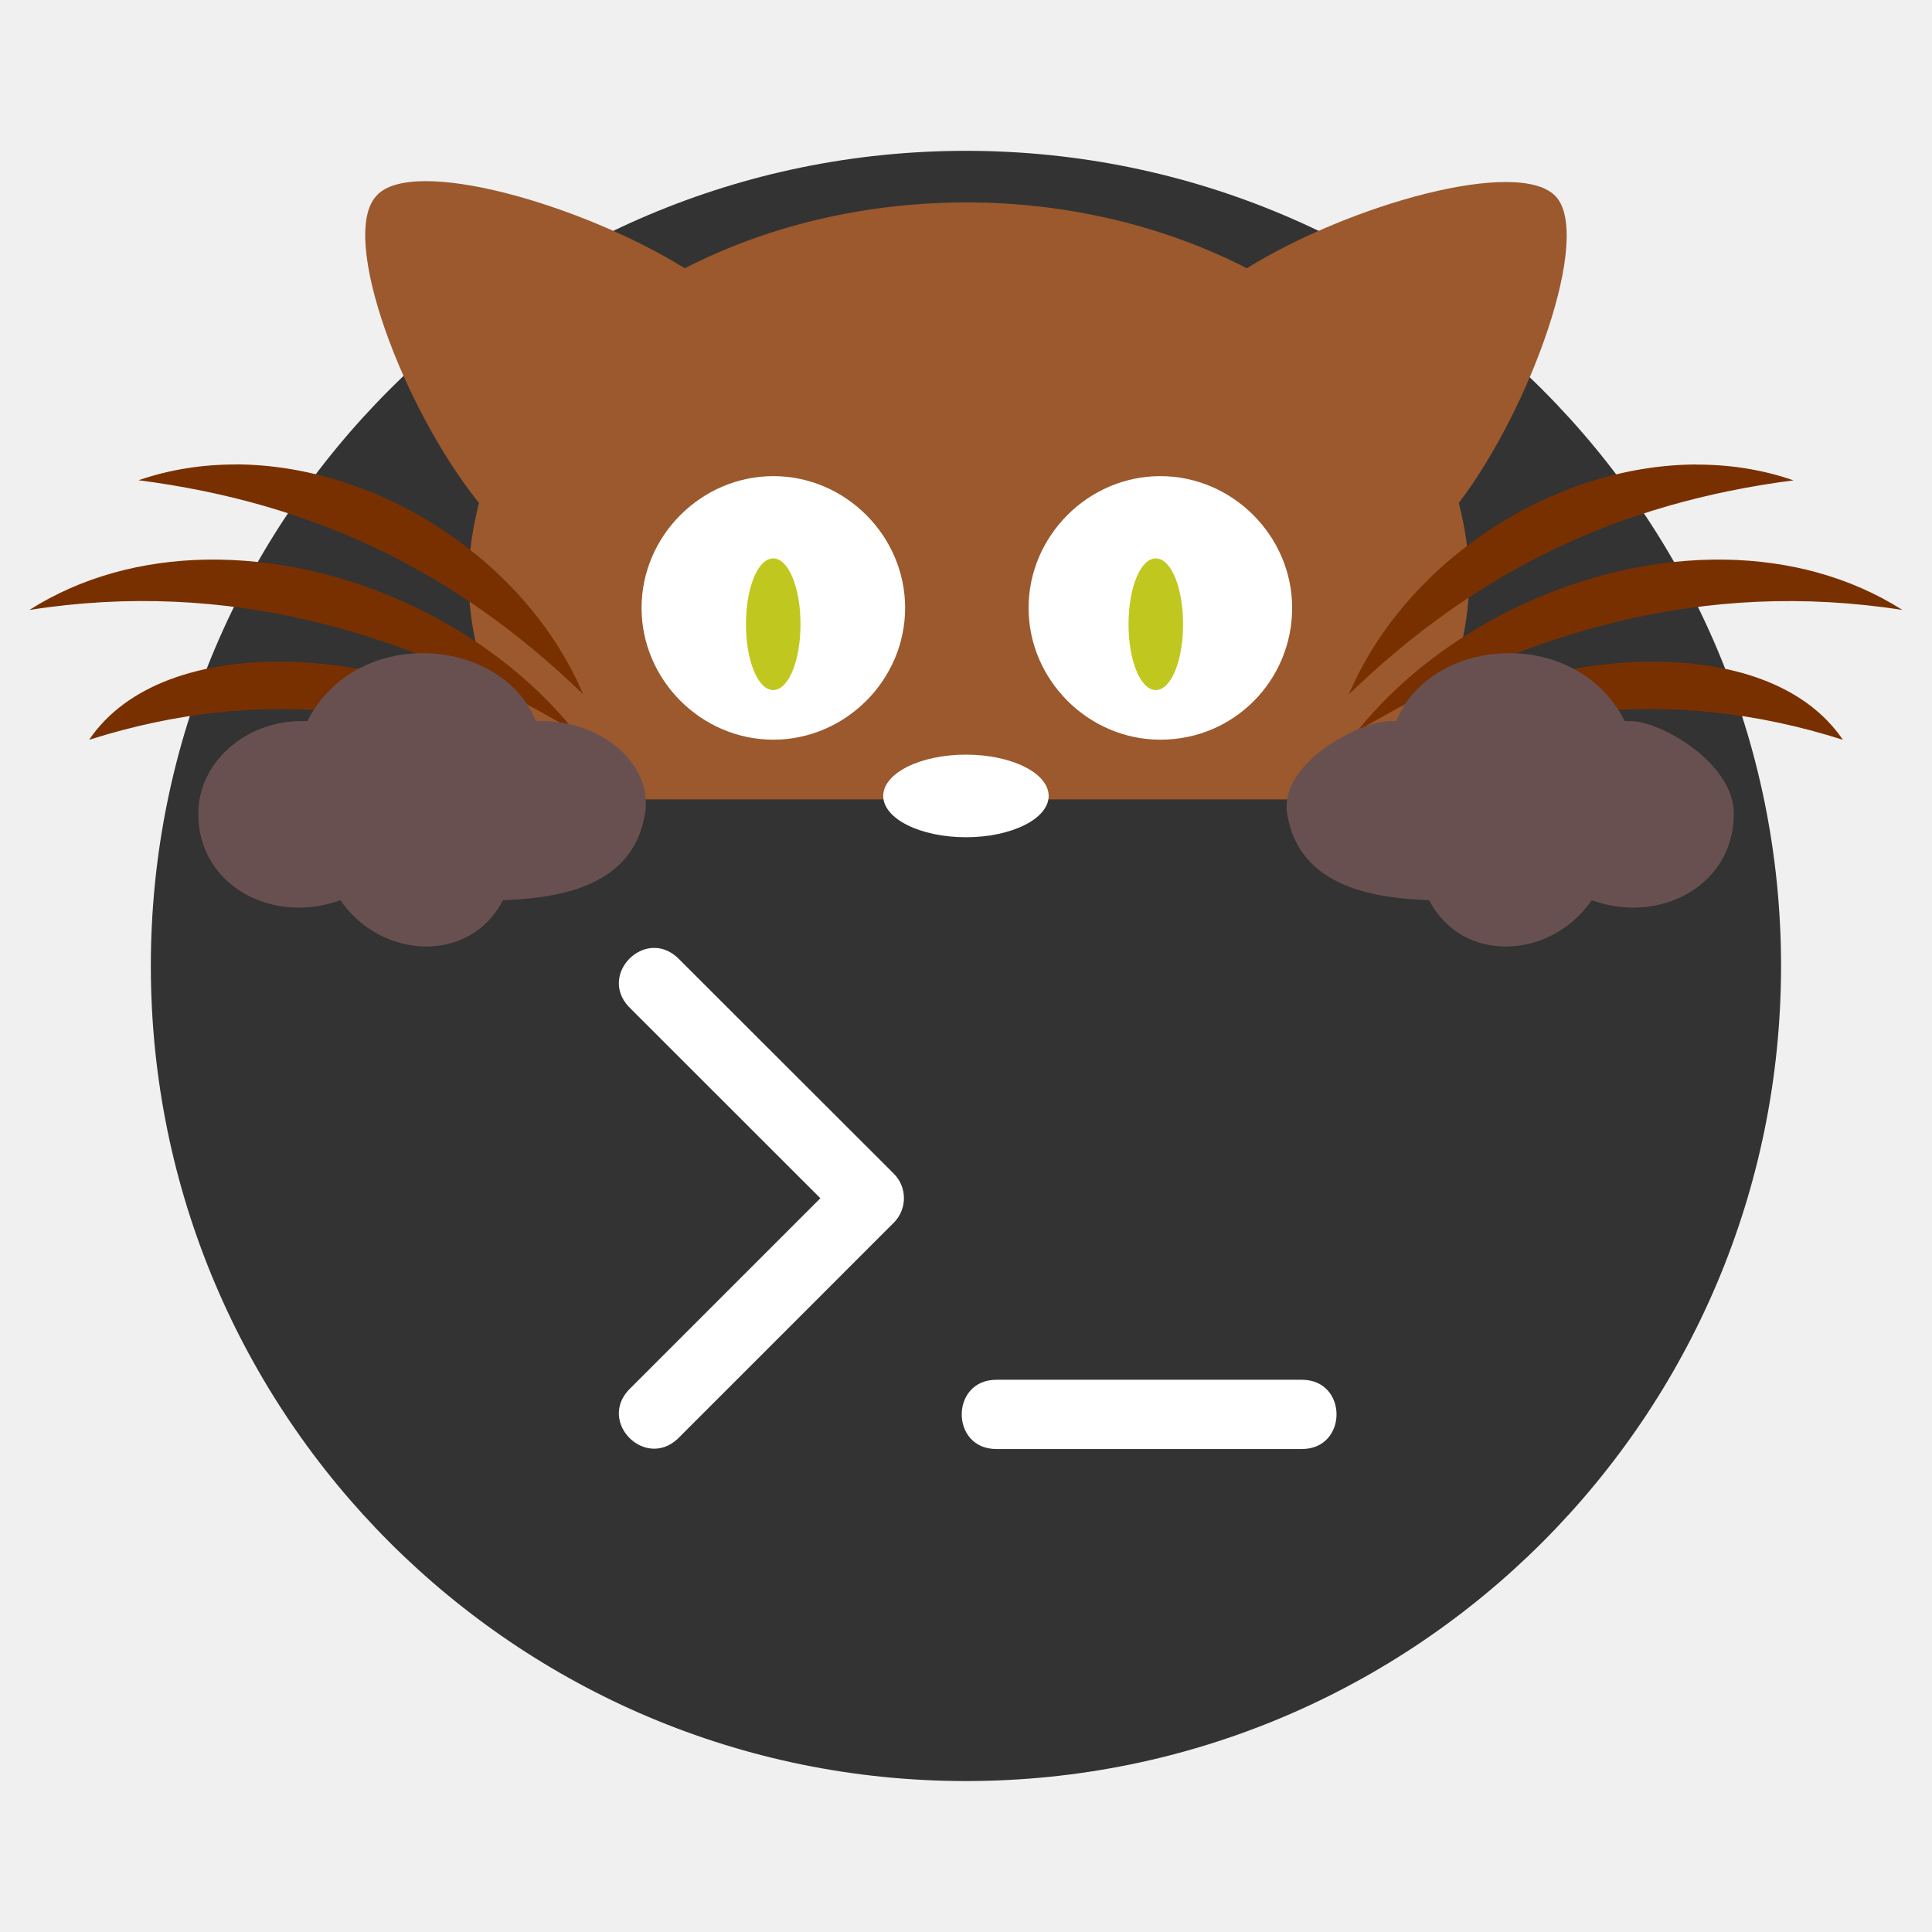
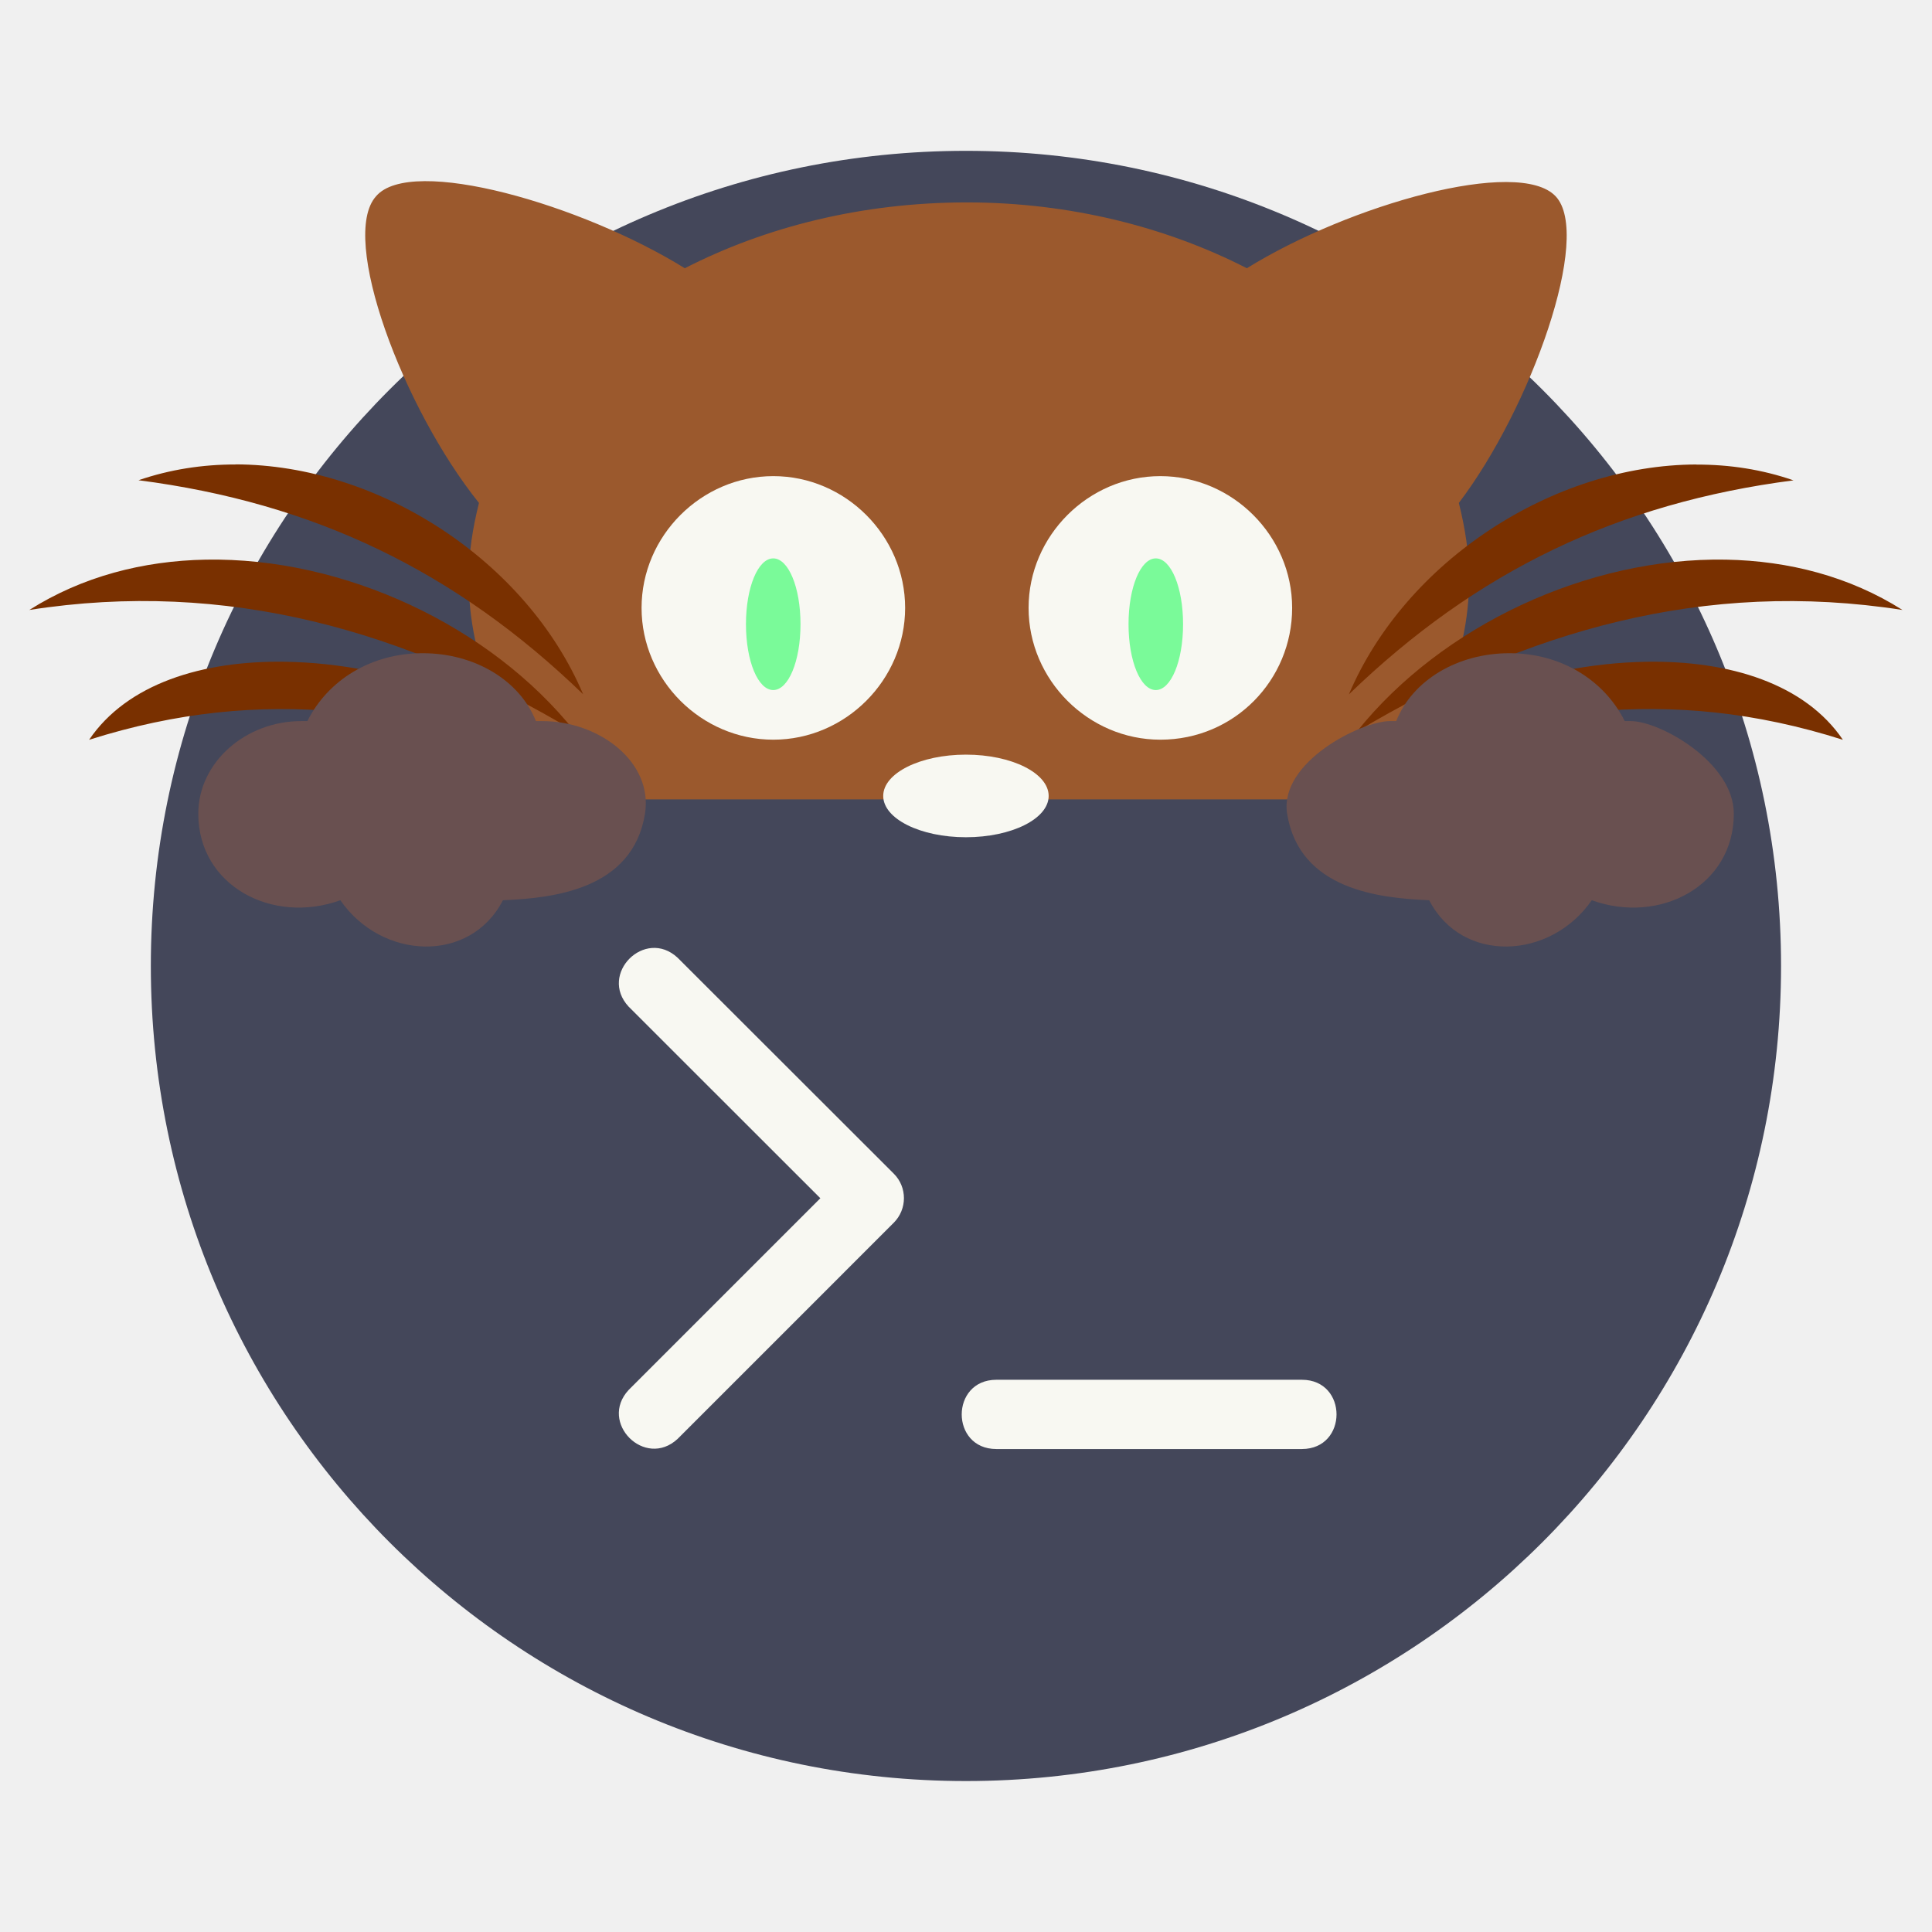
- <svg xmlns="http://www.w3.org/2000/svg" width="64" height="64" version="1.1" viewBox="0 0 16.933 16.933">
-   <circle cx="8.466" cy="8.466" r="7.144" fill="#333" stroke-width="0" style="paint-order:stroke fill markers" />
-   <g fill-rule="evenodd" stroke-width="0">
-     <g stroke-linecap="round" stroke-linejoin="round">
-       <rect x="4.876" y="3.969" width="7.181" height="2.646" ry="0" fill="#fff" stroke="#000" stroke-width="0" />
-       <path d="m6.777 6.048c0.133 0 0.239-0.253 0.239-0.577s-0.106-0.577-0.239-0.577-0.239 0.253-0.239 0.577 0.106 0.577 0.239 0.577z" clip-rule="evenodd" fill="#c0c81f" stroke="#969c18" />
-       <path d="m13.634 1.72c-0.325-0.343-1.804 0.072-2.706 0.631-0.704-0.361-1.552-0.577-2.454-0.577-0.92 0-1.768 0.216-2.472 0.577-0.902-0.559-2.399-0.992-2.706-0.631-0.325 0.361 0.235 1.858 0.902 2.688-0.054 0.216-0.09 0.433-0.09 0.668 0 0.722 0.307 1.389 0.83 1.93h2.977c-0.09-0.18 0.036-0.289 0.577-0.289 0.541 0.018 0.649 0.108 0.577 0.289h2.977c0.523-0.541 0.83-1.227 0.83-1.93 0-0.235-0.036-0.451-0.09-0.668 0.631-0.83 1.173-2.345 0.848-2.688zm-6.856 4.763c-0.631 0-1.155-0.523-1.155-1.155 0-0.631 0.523-1.155 1.155-1.155 0.631 0 1.155 0.523 1.155 1.155 0 0.631-0.523 1.155-1.155 1.155zm3.392 0c-0.631 0-1.155-0.523-1.155-1.155 0-0.631 0.523-1.155 1.155-1.155 0.631 0 1.155 0.523 1.155 1.155 0 0.631-0.505 1.155-1.155 1.155z" clip-rule="evenodd" fill="#9b592d" stroke="#543117" />
+ <svg xmlns="http://www.w3.org/2000/svg" width="64" height="64" version="1.1" viewBox="0 0 16.933 16.933" id="svg28">
+   <defs id="defs32" />
+   <circle cx="8.466" cy="8.466" r="7.144" fill="#282a36" stroke-width="0" style="paint-order:stroke fill markers;fill:#44475a" id="circle4" />
+   <g fill-rule="evenodd" stroke-width="0" id="g22">
+     <g stroke-linecap="round" stroke-linejoin="round" id="g12">
+       <rect x="4.876" y="3.969" width="7.181" height="2.646" ry="0" fill="#f8f8f2" stroke="#282a36" stroke-width="0" id="rect6" />
+       <path d="m6.777 6.048c0.133 0 0.239-0.253 0.239-0.577s-0.106-0.577-0.239-0.577-0.239 0.253-0.239 0.577 0.106 0.577 0.239 0.577z" clip-rule="evenodd" fill="#c0c81f" stroke="#969c18" id="path8" style="fill:#7afa99" />
+       <path d="m13.634 1.72c-0.325-0.343-1.804 0.072-2.706 0.631-0.704-0.361-1.552-0.577-2.454-0.577-0.92 0-1.768 0.216-2.472 0.577-0.902-0.559-2.399-0.992-2.706-0.631-0.325 0.361 0.235 1.858 0.902 2.688-0.054 0.216-0.09 0.433-0.09 0.668 0 0.722 0.307 1.389 0.83 1.93h2.977c-0.09-0.18 0.036-0.289 0.577-0.289 0.541 0.018 0.649 0.108 0.577 0.289h2.977c0.523-0.541 0.83-1.227 0.83-1.93 0-0.235-0.036-0.451-0.09-0.668 0.631-0.83 1.173-2.345 0.848-2.688zm-6.856 4.763c-0.631 0-1.155-0.523-1.155-1.155 0-0.631 0.523-1.155 1.155-1.155 0.631 0 1.155 0.523 1.155 1.155 0 0.631-0.523 1.155-1.155 1.155zm3.392 0c-0.631 0-1.155-0.523-1.155-1.155 0-0.631 0.523-1.155 1.155-1.155 0.631 0 1.155 0.523 1.155 1.155 0 0.631-0.505 1.155-1.155 1.155z" clip-rule="evenodd" fill="#9b592d" stroke="#543117" id="path10" />
    </g>
-     <g clip-rule="evenodd">
-       <path d="m2.064 4.071c-0.289-5.821e-4 -0.576 0.044-0.85 0.138 1.534 0.198 2.778 0.794 3.897 1.876-0.498-1.173-1.794-2.012-3.047-2.015zm12.805 0c-1.252 0.003-2.548 0.842-3.047 2.015 1.119-1.082 2.363-1.678 3.897-1.876-0.274-0.095-0.561-0.139-0.85-0.138zm-13.065 0.834c-0.55 0.01-1.084 0.148-1.547 0.441 1.732-0.271 3.302 0.181 4.781 1.065-0.744-0.93-2.026-1.528-3.235-1.506zm13.324 0c-1.209-0.022-2.49 0.576-3.235 1.506 1.479-0.884 3.049-1.335 4.781-1.065-0.462-0.293-0.997-0.431-1.547-0.441zm-12.625 0.895c-0.731-0.012-1.39 0.194-1.722 0.684 1.534-0.487 2.868-0.271 4.348 0.306-0.629-0.599-1.686-0.975-2.626-0.99zm11.927 0c-0.94 0.015-1.996 0.391-2.626 0.99 1.479-0.577 2.814-0.794 4.348-0.306-0.331-0.489-0.991-0.696-1.722-0.684z" fill="#793000" stroke="#461900" />
-       <path d="m3.704 5.725c-0.451 0-0.83 0.235-1.01 0.595h-0.054c-0.487 0-0.902 0.361-0.902 0.812 0 0.631 0.649 0.974 1.245 0.758 0.361 0.523 1.137 0.559 1.425 0 0.433-0.018 1.137-0.09 1.245-0.758 0.072-0.451-0.397-0.812-0.902-0.812h-0.054c-0.144-0.361-0.541-0.595-0.992-0.595zm9.526 0c0.451 0 0.83 0.235 1.01 0.595h0.054c0.253 0 0.902 0.361 0.902 0.812 0 0.631-0.649 0.974-1.245 0.758-0.361 0.523-1.137 0.559-1.425 0-0.433-0.018-1.137-0.09-1.245-0.758-0.072-0.451 0.649-0.812 0.902-0.812h0.054c0.144-0.361 0.541-0.595 0.992-0.595z" fill="#695050" stroke="#3c2c2c" />
-       <path d="m10.13 6.048c0.133 0 0.239-0.253 0.239-0.577s-0.106-0.577-0.239-0.577-0.239 0.253-0.239 0.577 0.106 0.577 0.239 0.577z" fill="#c0c81f" stroke="#969c18" />
+     <g clip-rule="evenodd" id="g20">
+       <path d="m2.064 4.071c-0.289-5.821e-4 -0.576 0.044-0.85 0.138 1.534 0.198 2.778 0.794 3.897 1.876-0.498-1.173-1.794-2.012-3.047-2.015zm12.805 0c-1.252 0.003-2.548 0.842-3.047 2.015 1.119-1.082 2.363-1.678 3.897-1.876-0.274-0.095-0.561-0.139-0.85-0.138zm-13.065 0.834c-0.55 0.01-1.084 0.148-1.547 0.441 1.732-0.271 3.302 0.181 4.781 1.065-0.744-0.93-2.026-1.528-3.235-1.506zm13.324 0c-1.209-0.022-2.49 0.576-3.235 1.506 1.479-0.884 3.049-1.335 4.781-1.065-0.462-0.293-0.997-0.431-1.547-0.441zm-12.625 0.895c-0.731-0.012-1.39 0.194-1.722 0.684 1.534-0.487 2.868-0.271 4.348 0.306-0.629-0.599-1.686-0.975-2.626-0.99zm11.927 0c-0.94 0.015-1.996 0.391-2.626 0.99 1.479-0.577 2.814-0.794 4.348-0.306-0.331-0.489-0.991-0.696-1.722-0.684z" fill="#793000" stroke="#461900" id="path14" />
+       <path d="m3.704 5.725c-0.451 0-0.83 0.235-1.01 0.595h-0.054c-0.487 0-0.902 0.361-0.902 0.812 0 0.631 0.649 0.974 1.245 0.758 0.361 0.523 1.137 0.559 1.425 0 0.433-0.018 1.137-0.09 1.245-0.758 0.072-0.451-0.397-0.812-0.902-0.812h-0.054c-0.144-0.361-0.541-0.595-0.992-0.595zm9.526 0c0.451 0 0.83 0.235 1.01 0.595h0.054c0.253 0 0.902 0.361 0.902 0.812 0 0.631-0.649 0.974-1.245 0.758-0.361 0.523-1.137 0.559-1.425 0-0.433-0.018-1.137-0.09-1.245-0.758-0.072-0.451 0.649-0.812 0.902-0.812h0.054c0.144-0.361 0.541-0.595 0.992-0.595z" fill="#695050" stroke="#3c2c2c" id="path16" />
+       <path d="m10.13 6.048c0.133 0 0.239-0.253 0.239-0.577s-0.106-0.577-0.239-0.577-0.239 0.253-0.239 0.577 0.106 0.577 0.239 0.577z" fill="#c0c81f" stroke="#969c18" id="path18" style="fill:#7afa99;stroke:#50fa7b" />
    </g>
  </g>
-   <path d="m8.732 12.093h2.679c0.404 5.19e-4 0.404 0.606 0 0.607h-2.679c-0.404-5.19e-4 -0.404-0.606 0-0.607zm-3.222-3.27c-0.266-0.286 0.143-0.695 0.429-0.429l1.895 1.893c0.118 0.118 0.118 0.31 0 0.429l-1.895 1.895c-0.286 0.266-0.695-0.143-0.429-0.429l1.68-1.68z" fill="#fff" />
-   <ellipse cx="8.466" cy="6.976" rx=".725" ry=".362" fill="#fff" stroke-width="0" style="paint-order:stroke fill markers" />
+   <path d="m8.732 12.093h2.679c0.404 5.19e-4 0.404 0.606 0 0.607h-2.679c-0.404-5.19e-4 -0.404-0.606 0-0.607zm-3.222-3.27c-0.266-0.286 0.143-0.695 0.429-0.429l1.895 1.893c0.118 0.118 0.118 0.31 0 0.429l-1.895 1.895c-0.286 0.266-0.695-0.143-0.429-0.429l1.68-1.68z" fill="#f8f8f2" id="path24" />
+   <ellipse cx="8.466" cy="6.976" rx=".725" ry=".362" fill="#f8f8f2" stroke-width="0" style="paint-order:stroke fill markers" id="ellipse26" />
</svg>
